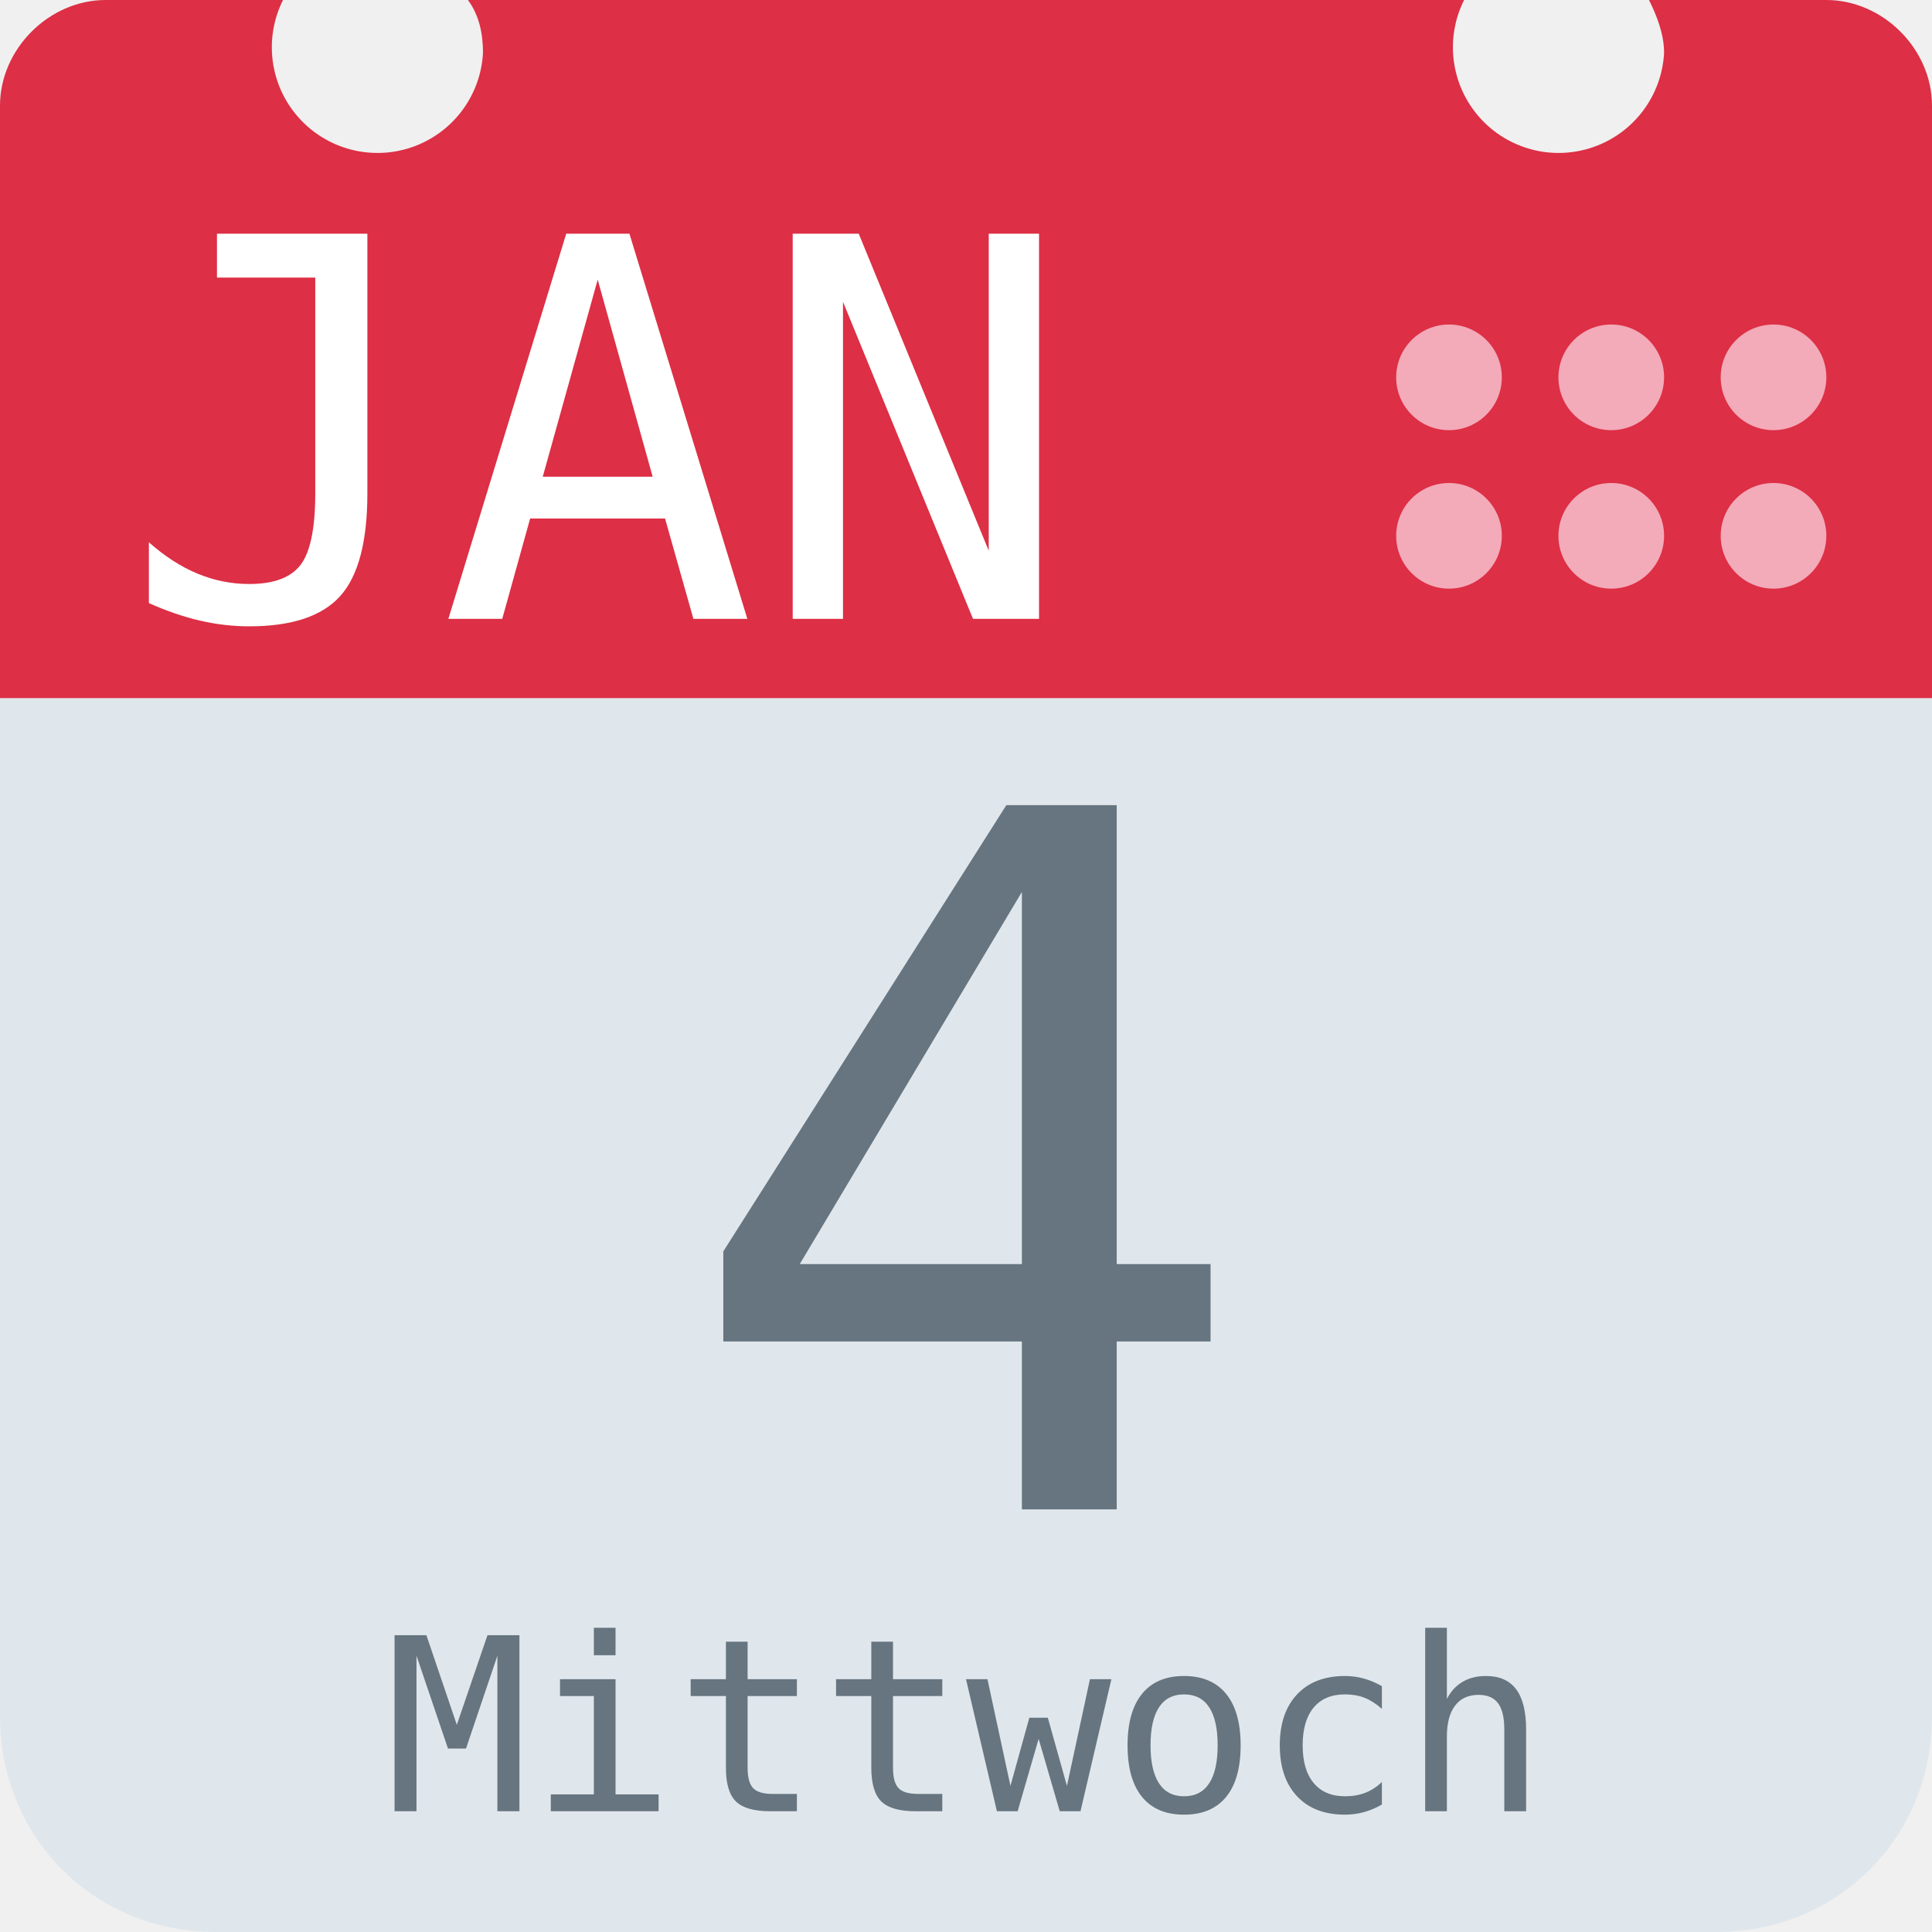
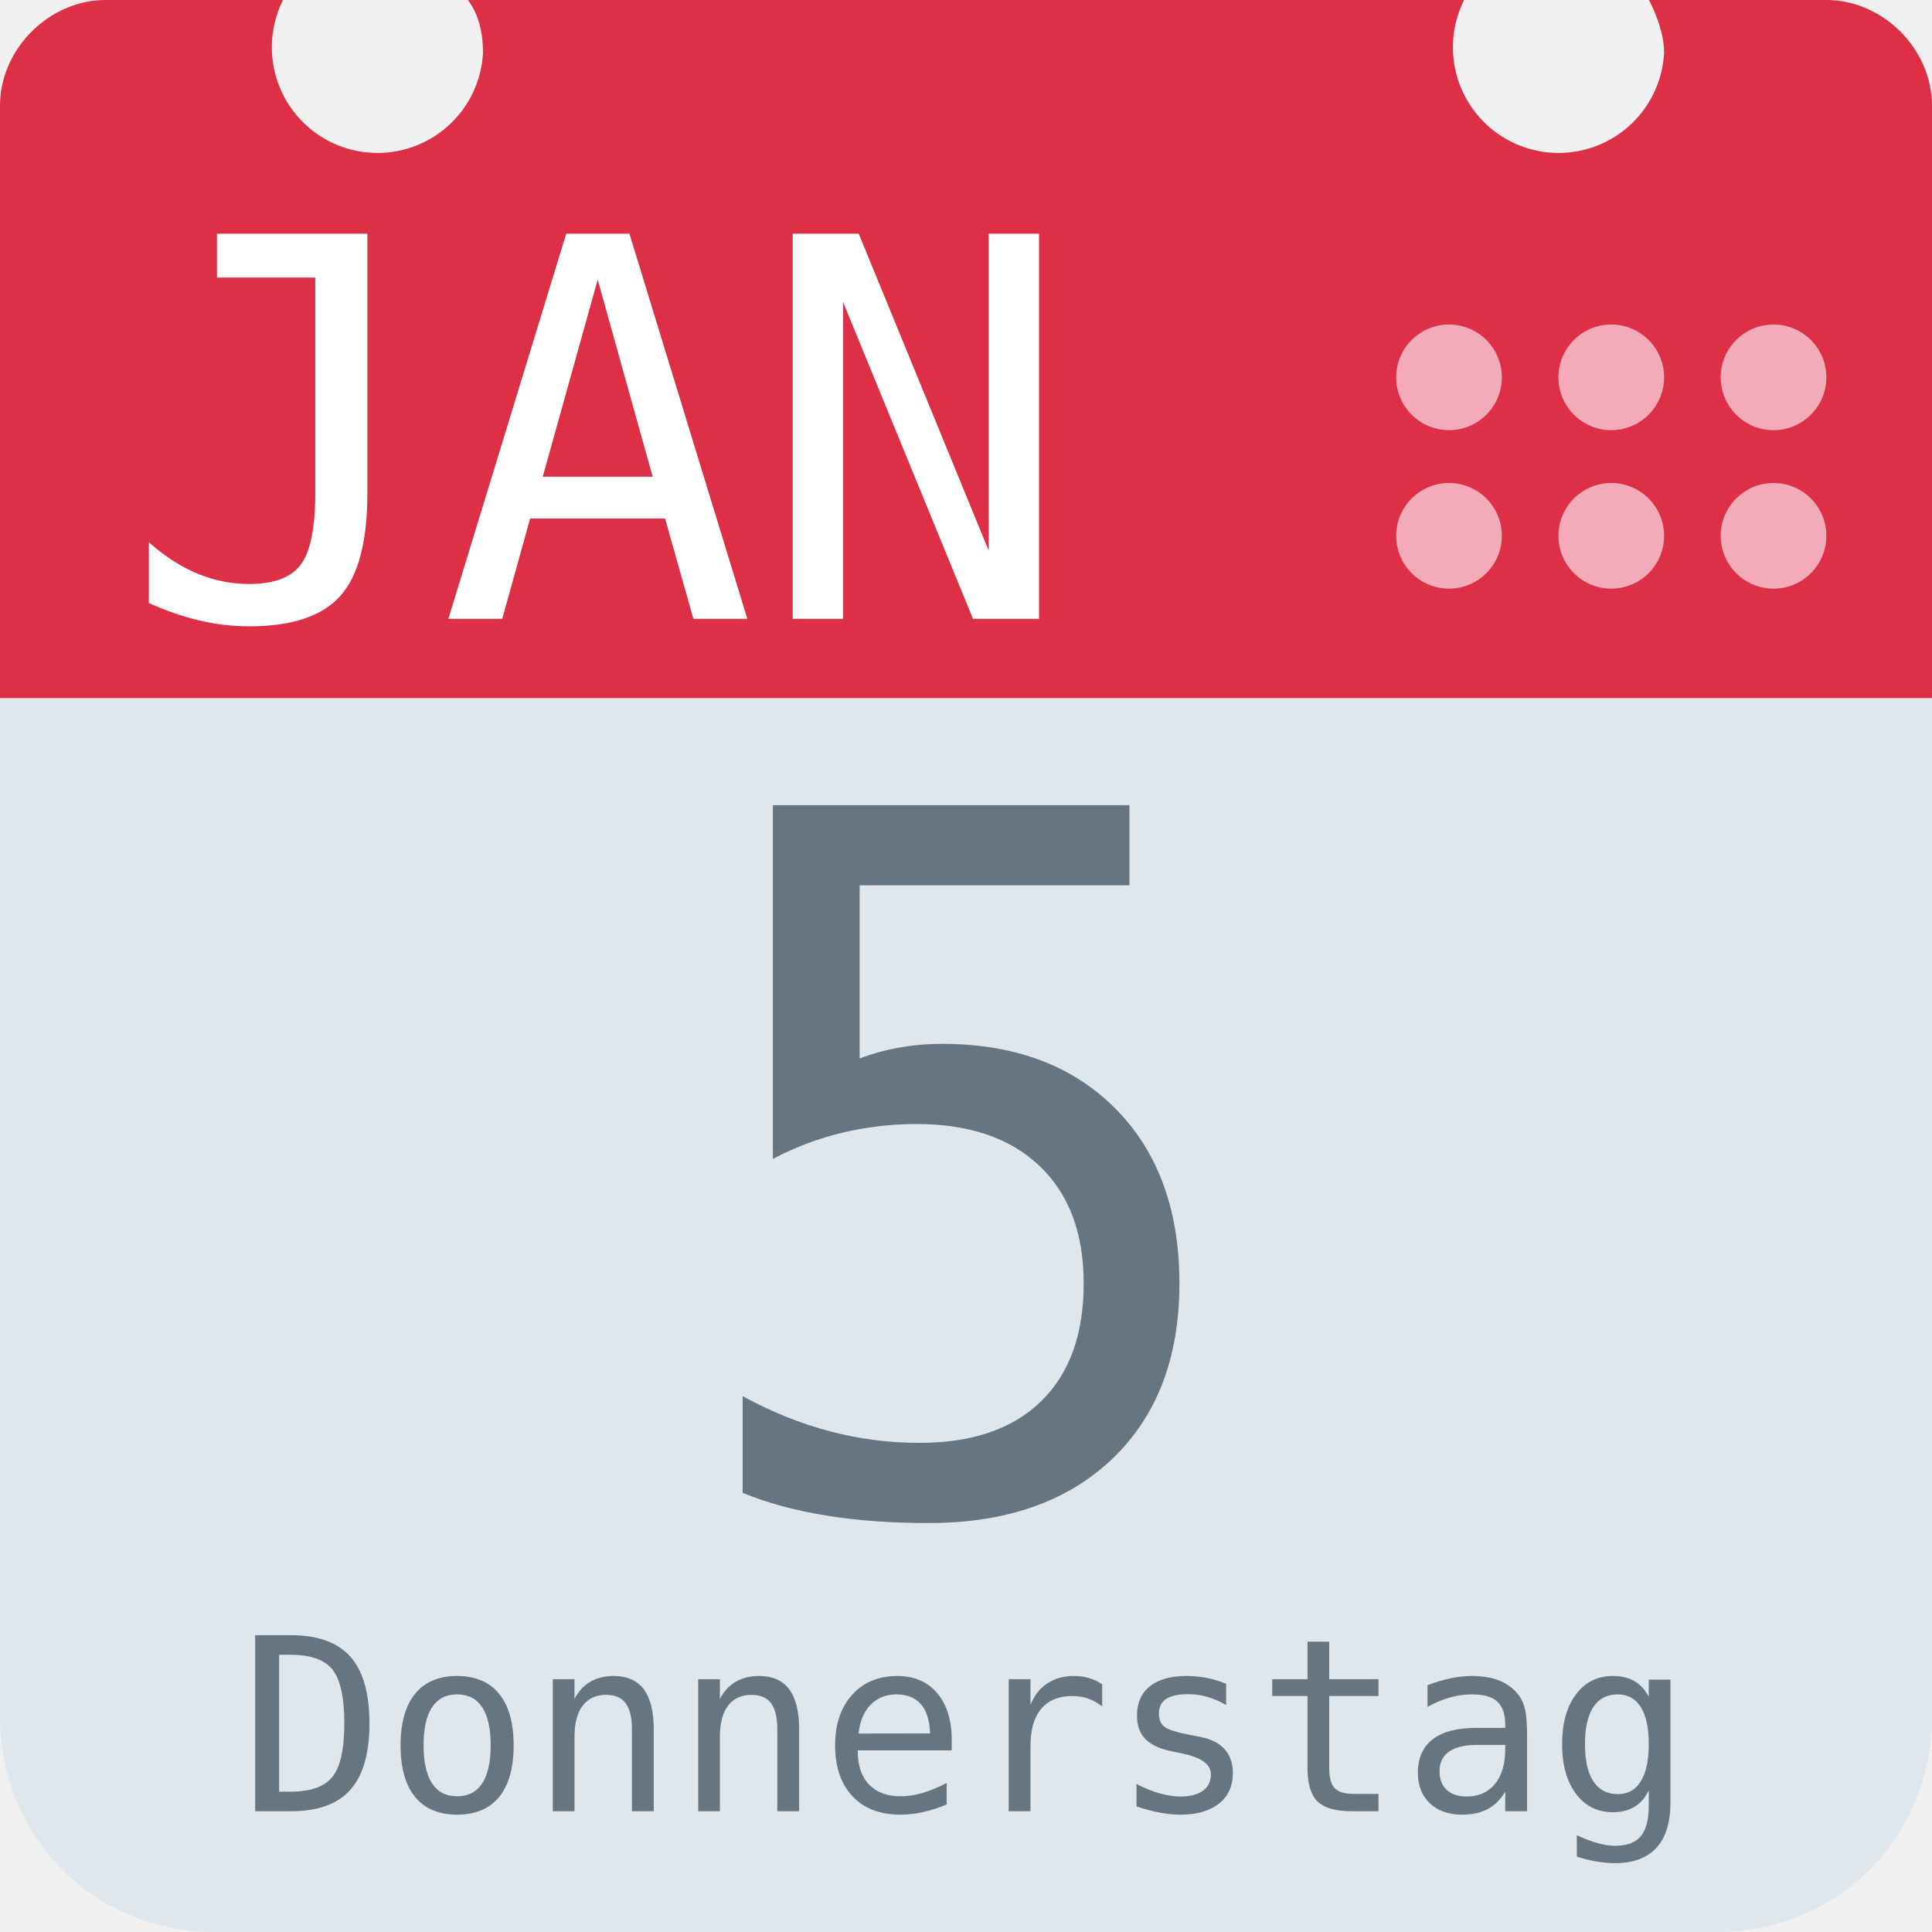
<svg xmlns="http://www.w3.org/2000/svg" aria-label="Calendar" role="img" viewBox="0 0 512 512">
  <path d="M512 455c0 32-25 57-57 57H57c-32 0-57-25-57-57V128c0-31 25-57 57-57h398c32 0 57 26 57 57z" fill="#e0e7ec" />
  <path d="M484 0h-47c2 4 4 9 4 14a28 28 0 1 1-53-14H124c3 4 4 9 4 14A28 28 0 1 1 75 0H28C13 0 0 13 0 28v157h512V28c0-15-13-28-28-28z" fill="#dd2f45" />
  <g fill="#f3aab9">
    <circle cx="470" cy="142" r="14" />
    <circle cx="470" cy="100" r="14" />
    <circle cx="427" cy="142" r="14" />
    <circle cx="427" cy="100" r="14" />
    <circle cx="384" cy="142" r="14" />
    <circle cx="384" cy="100" r="14" />
  </g>
  <text id="month" x="32" y="164" fill="#fff" font-family="monospace" font-size="140px" style="text-anchor: left">JAN</text>
-   <text id="day" x="256" y="400" fill="#66757f" font-family="monospace" font-size="256px" style="text-anchor: middle">4</text>
-   <text id="weekday" x="256" y="480" fill="#66757f" font-family="monospace" font-size="64px" style="text-anchor: middle">Mittwoch</text>
+   <text id="day" x="256" y="400" fill="#66757f" font-family="monospace" font-size="256px" style="text-anchor: middle">5</text>
+   <text id="weekday" x="256" y="480" fill="#66757f" font-family="monospace" font-size="64px" style="text-anchor: middle">Donnerstag</text>
</svg>
